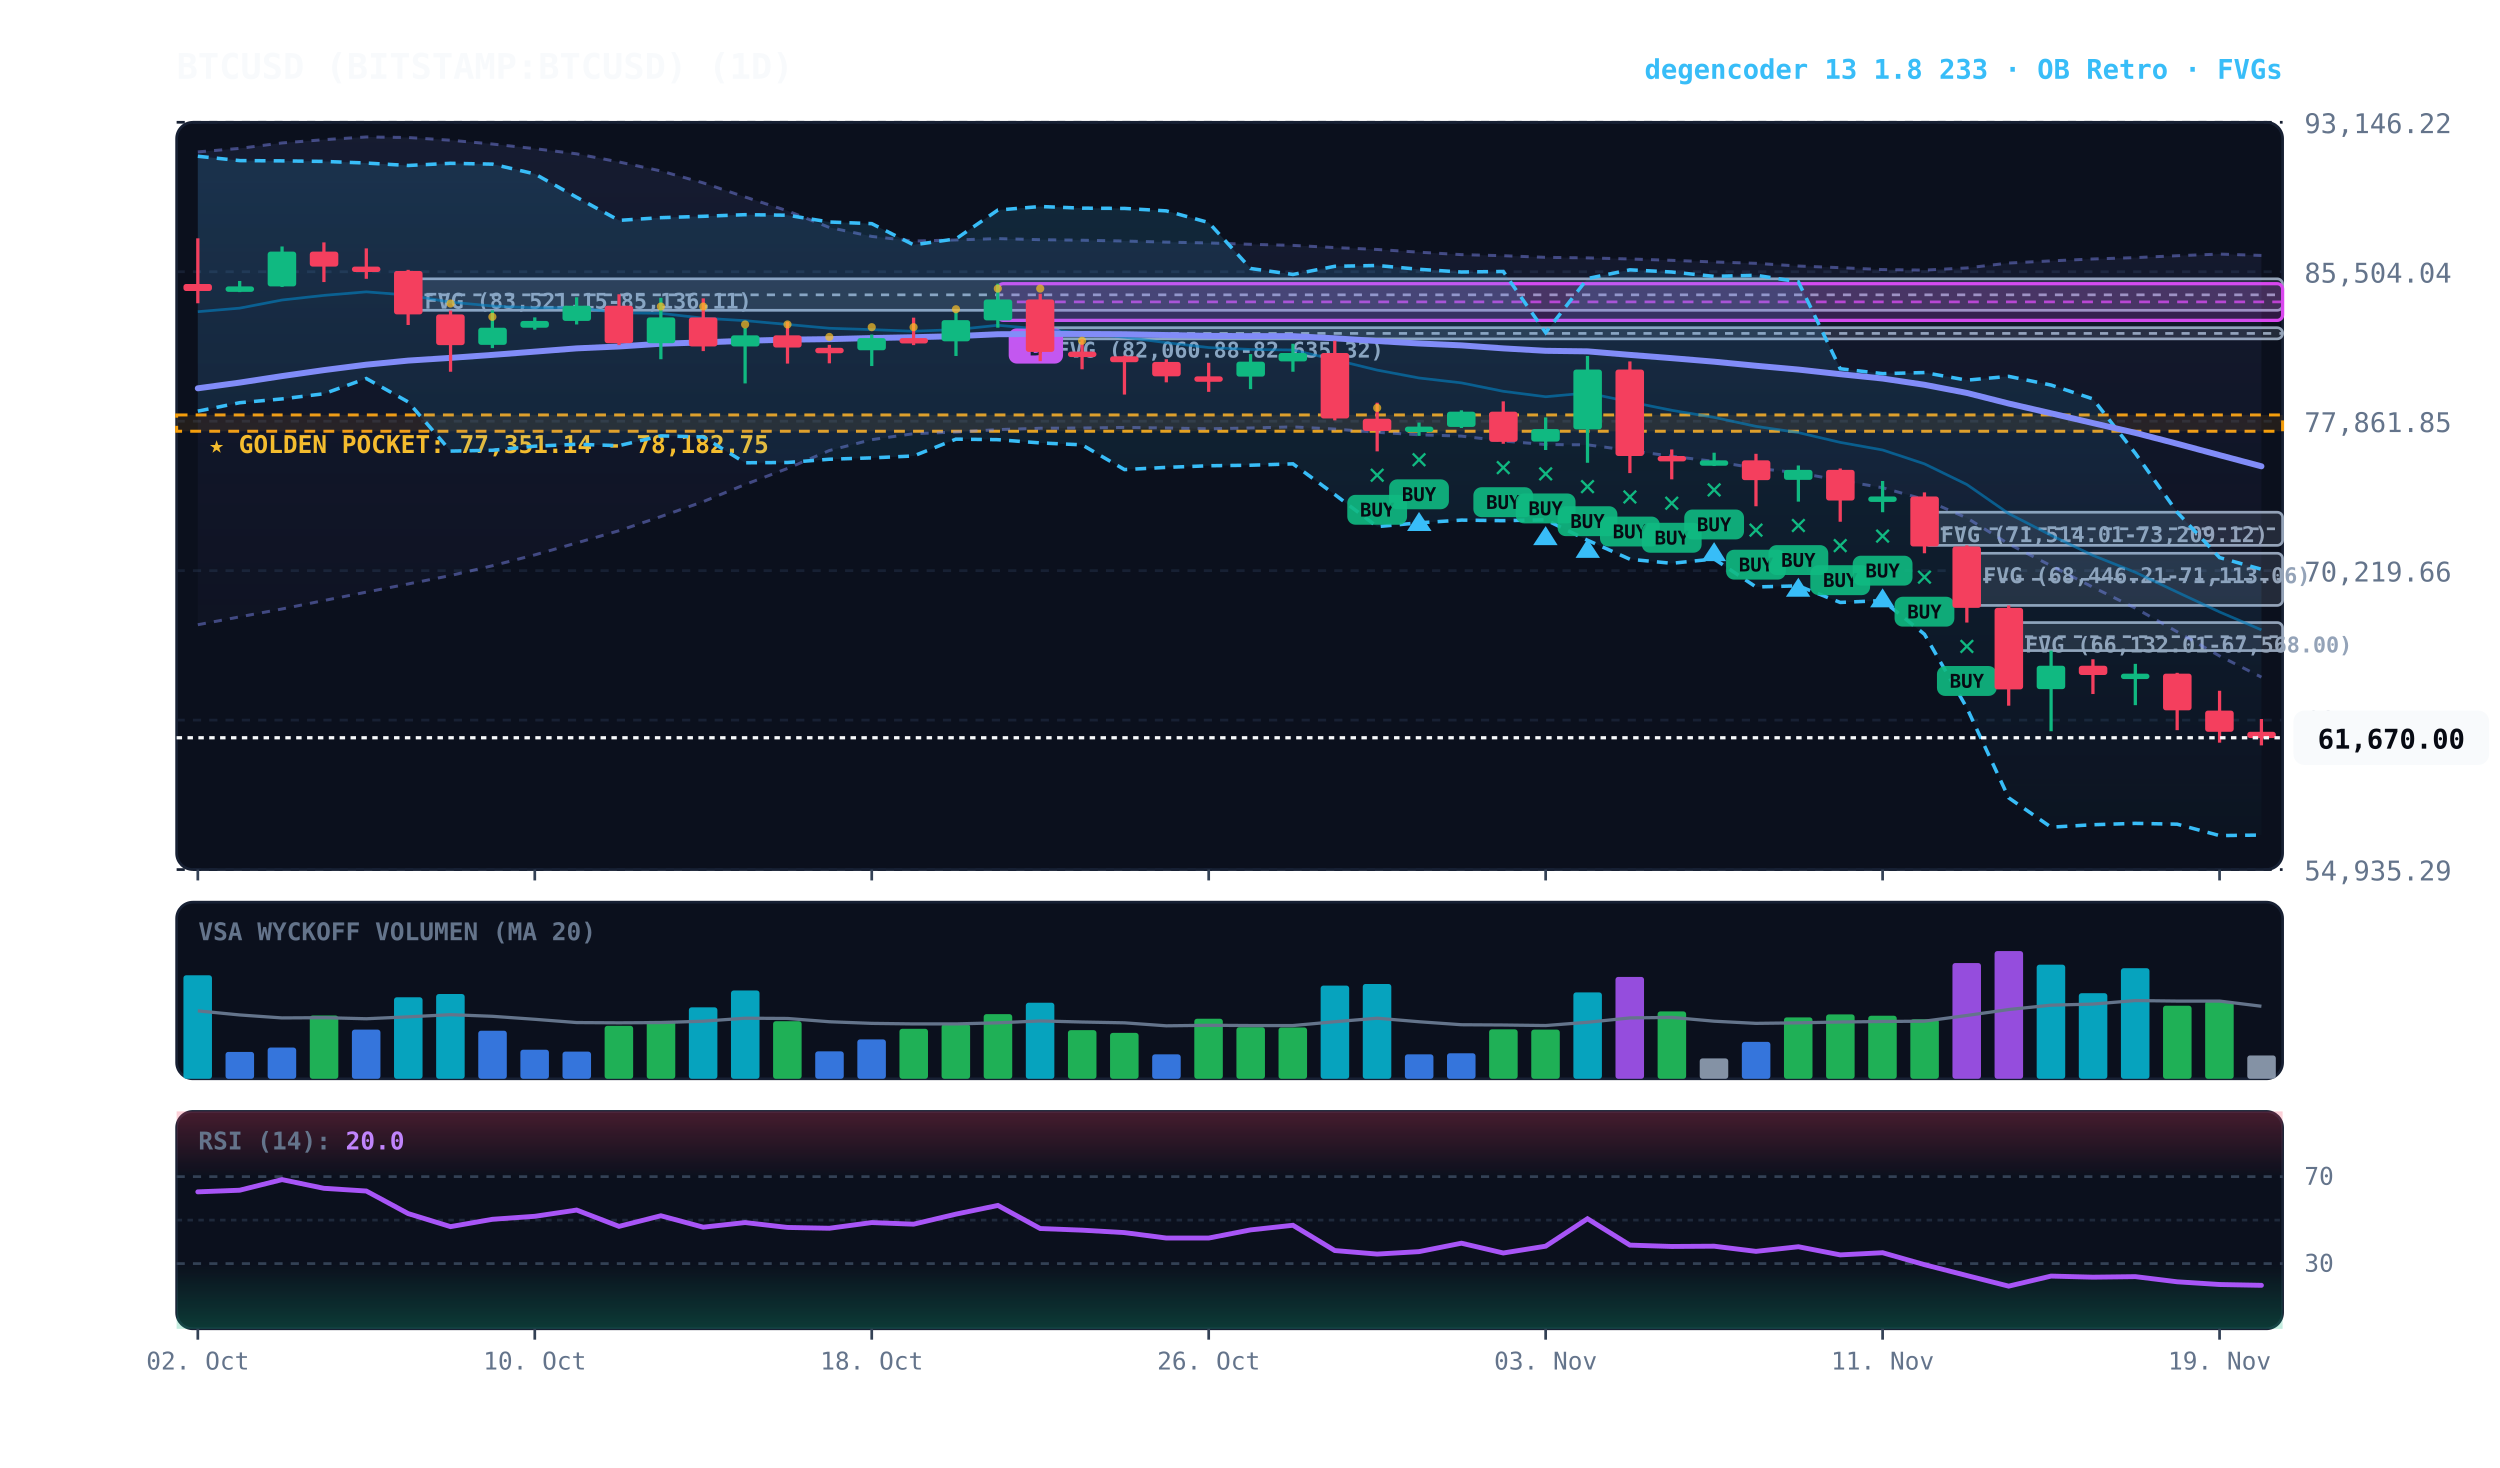
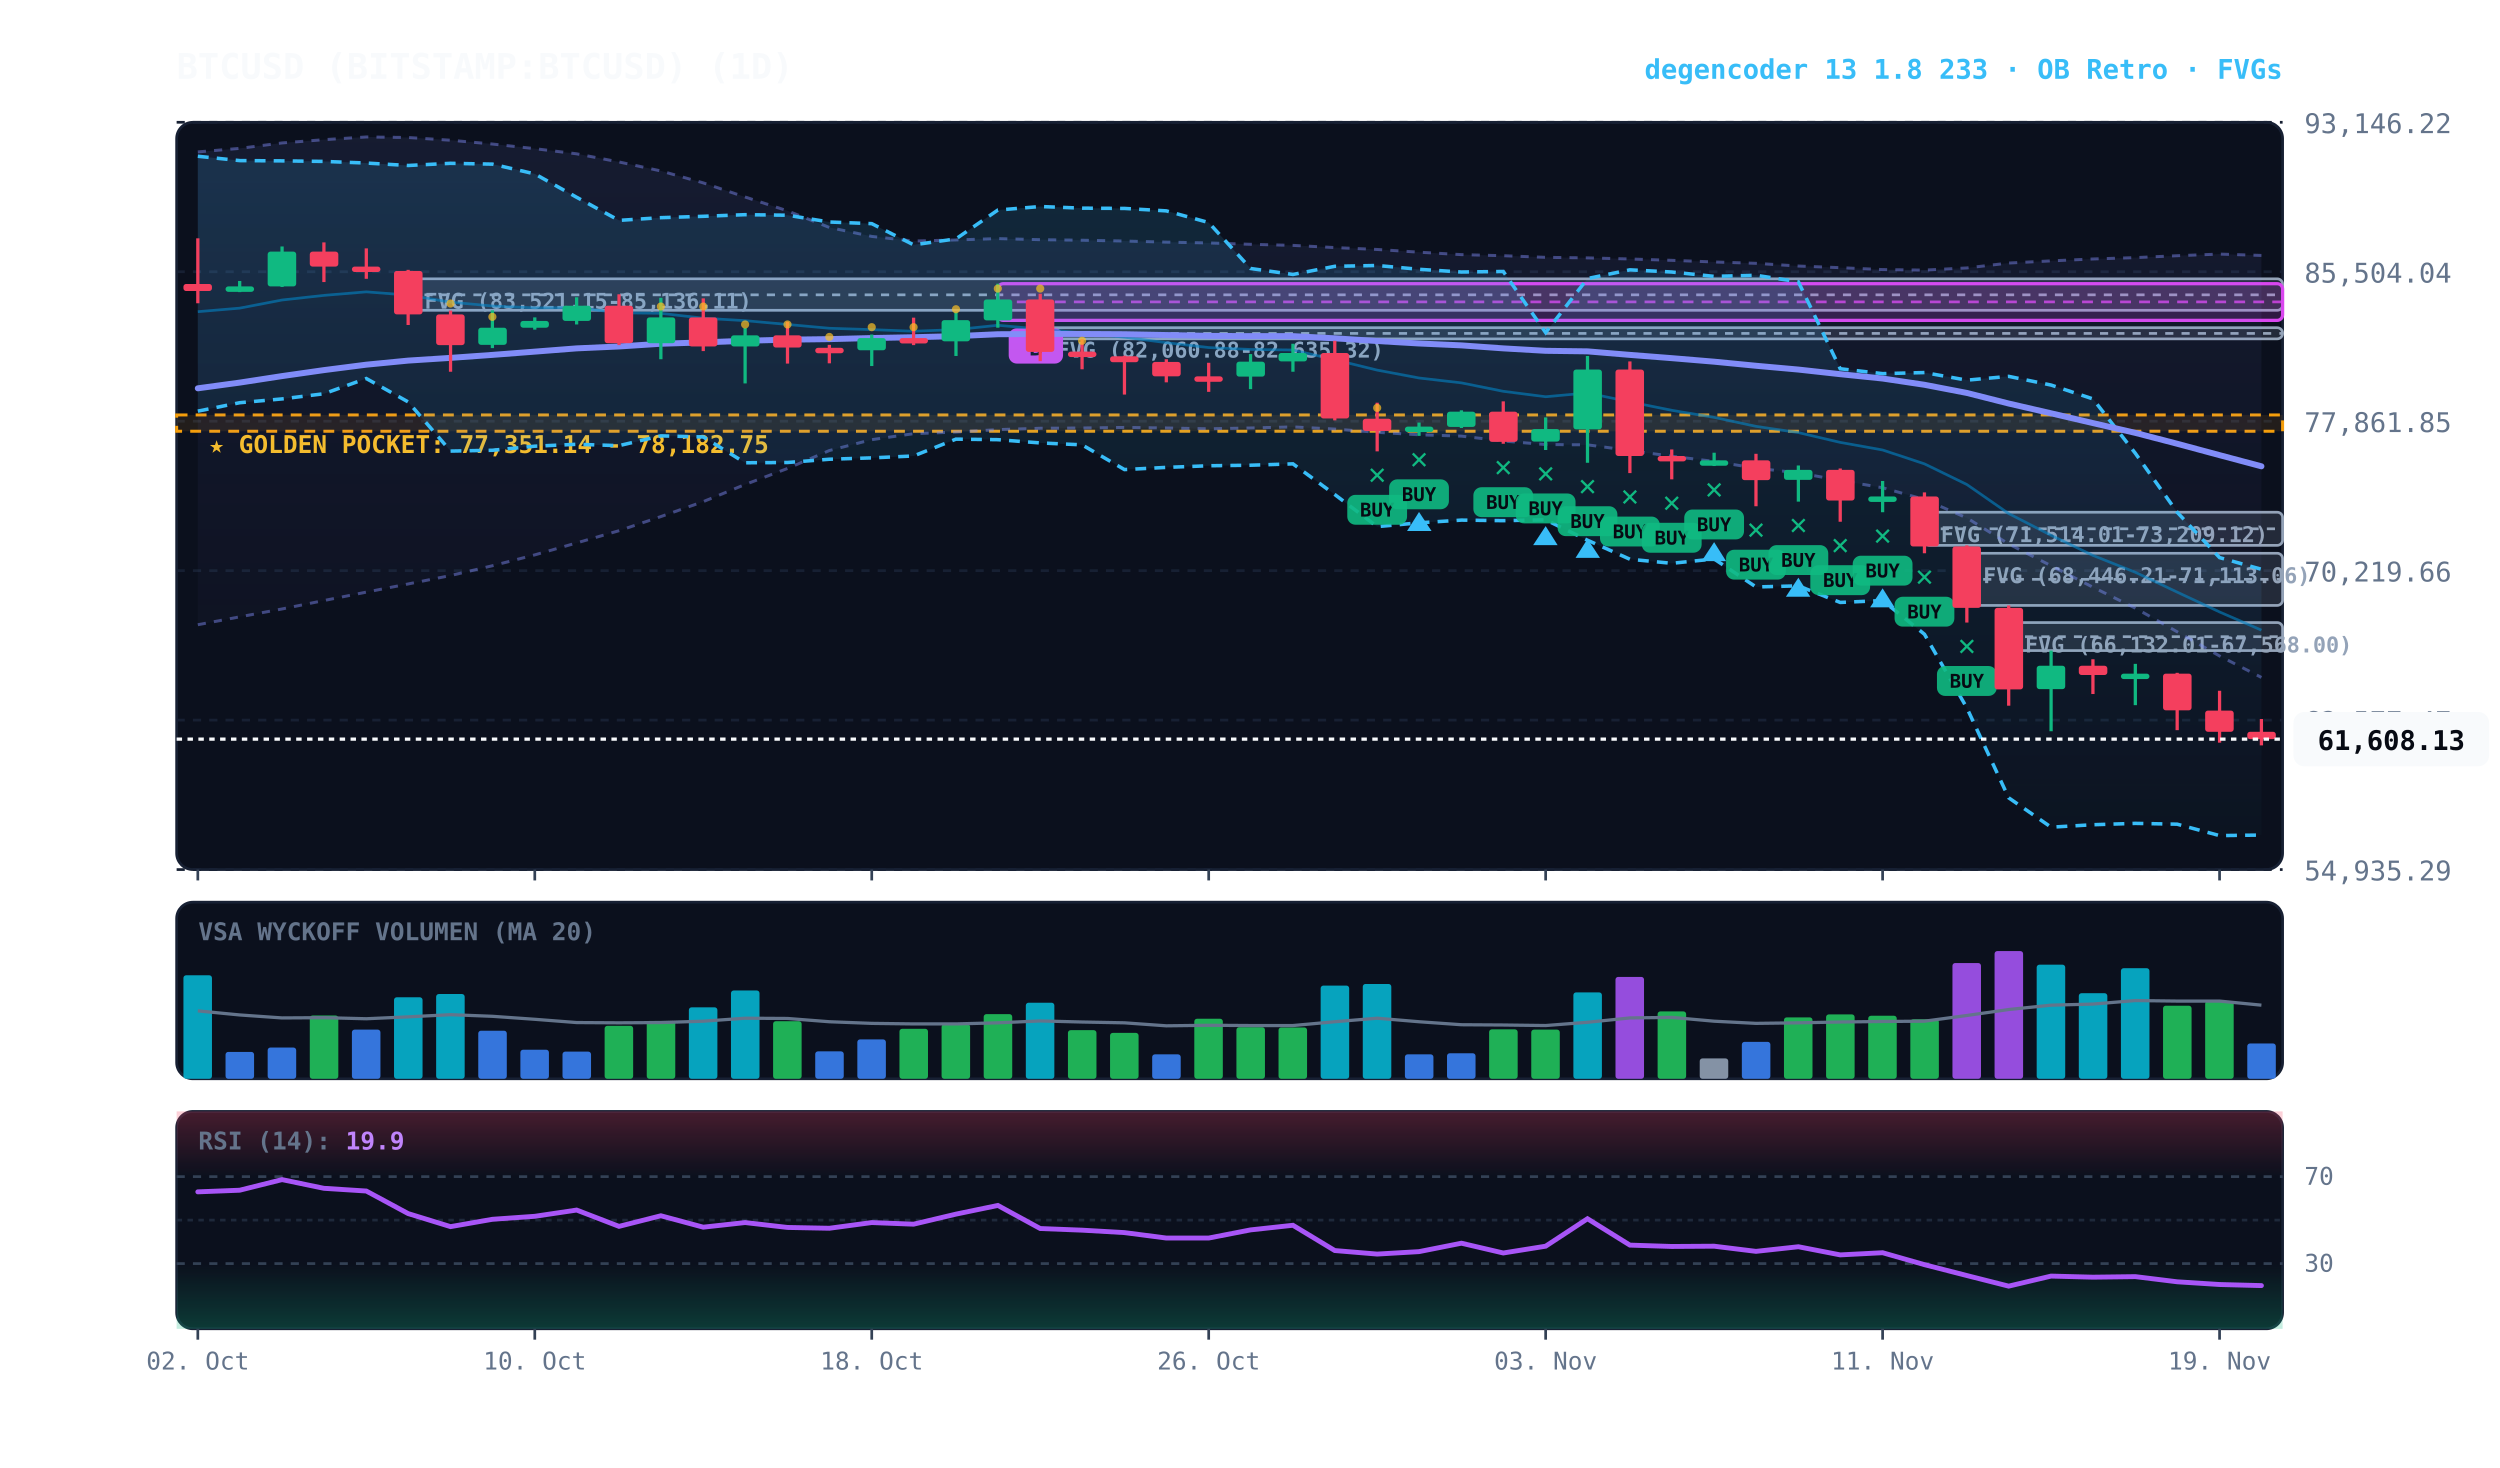
<svg xmlns="http://www.w3.org/2000/svg" viewBox="0 0 920 540" width="100%" height="100%" style="background:#070a13; font-family:'JetBrains Mono', monospace;">
  <defs>
    <linearGradient id="cloud-grad" x1="0%" y1="0%" x2="0%" y2="100%">
      <stop offset="0%" stop-color="#38bdf8" stop-opacity="0.14" />
      <stop offset="100%" stop-color="#38bdf8" stop-opacity="0.02" />
    </linearGradient>
    <linearGradient id="rfe-cloud" x1="0%" y1="0%" x2="0%" y2="100%">
      <stop offset="0%" stop-color="#818cf8" stop-opacity="0.09" />
      <stop offset="100%" stop-color="#818cf8" stop-opacity="0.02" />
    </linearGradient>
    <linearGradient id="rsi-overbought" x1="0%" y1="0%" x2="0%" y2="100%">
      <stop offset="0%" stop-color="#f43f5e" stop-opacity="0.25" />
      <stop offset="100%" stop-color="#f43f5e" stop-opacity="0.0" />
    </linearGradient>
    <linearGradient id="rsi-oversold" x1="0%" y1="0%" x2="0%" y2="100%">
      <stop offset="0%" stop-color="#10b981" stop-opacity="0.0" />
      <stop offset="100%" stop-color="#10b981" stop-opacity="0.25" />
    </linearGradient>
  </defs>
  <rect x="65" y="45" width="775" height="275" fill="#0b101d" rx="6" stroke="#172033" stroke-width="1" />
  <rect x="65" y="332" width="775" height="65" fill="#0b101d" rx="6" stroke="#172033" stroke-width="1" />
  <rect x="65" y="409" width="775" height="80" fill="#0b101d" rx="6" stroke="#172033" stroke-width="1" />
  <line x1="65" y1="320.0" x2="840" y2="320.0" stroke="#172033" stroke-dasharray="3,3" stroke-width="1" />
  <text x="848" y="324.0" fill="#64748b" font-size="10" text-anchor="start">54,935.29</text>
  <line x1="65" y1="265.0" x2="840" y2="265.0" stroke="#172033" stroke-dasharray="3,3" stroke-width="1" />
  <text x="848" y="269.0" fill="#64748b" font-size="10" text-anchor="start">62,577.47</text>
  <line x1="65" y1="210.0" x2="840" y2="210.0" stroke="#172033" stroke-dasharray="3,3" stroke-width="1" />
  <text x="848" y="214.0" fill="#64748b" font-size="10" text-anchor="start">70,219.66</text>
  <line x1="65" y1="155.0" x2="840" y2="155.0" stroke="#172033" stroke-dasharray="3,3" stroke-width="1" />
  <text x="848" y="159.0" fill="#64748b" font-size="10" text-anchor="start">77,861.85</text>
  <line x1="65" y1="100.0" x2="840" y2="100.0" stroke="#172033" stroke-dasharray="3,3" stroke-width="1" />
  <text x="848" y="104.0" fill="#64748b" font-size="10" text-anchor="start">85,504.04</text>
  <line x1="65" y1="45.0" x2="840" y2="45.0" stroke="#172033" stroke-dasharray="3,3" stroke-width="1" />
  <text x="848" y="49.0" fill="#64748b" font-size="10" text-anchor="start">93,146.22</text>
  <rect x="65" y="152.7" width="775" height="6.0" fill="rgba(245, 158, 11, 0.10)" stroke="#f59e0b" stroke-dasharray="4,3" stroke-width="1.1" />
  <text x="77" y="166.7" fill="#fbbf24" font-size="9" font-weight="bold">★ GOLDEN POCKET: 77,351.14 - 78,182.75</text>
  <rect x="739.2" y="229.1" width="100.8" height="10.3" fill="rgba(148, 163, 184, 0.18)" stroke="#94a3b8" stroke-width="1" rx="2" />
  <line x1="739.2" y1="234.3" x2="840" y2="234.3" stroke="#94a3b8" stroke-dasharray="3,3" stroke-width="1" />
  <text x="745.2" y="240.1" fill="#94a3b8" font-size="8" font-weight="bold">FVG (66,132.01-67,568.00)</text>
  <rect x="723.8" y="203.6" width="116.2" height="19.2" fill="rgba(148, 163, 184, 0.18)" stroke="#94a3b8" stroke-width="1" rx="2" />
  <line x1="723.8" y1="213.2" x2="840" y2="213.2" stroke="#94a3b8" stroke-dasharray="3,3" stroke-width="1" />
  <text x="729.8" y="214.6" fill="#94a3b8" font-size="8" font-weight="bold">FVG (68,446.21-71,113.06)</text>
  <rect x="708.2" y="188.5" width="131.8" height="12.2" fill="rgba(148, 163, 184, 0.18)" stroke="#94a3b8" stroke-width="1" rx="2" />
  <line x1="708.2" y1="194.6" x2="840" y2="194.6" stroke="#94a3b8" stroke-dasharray="3,3" stroke-width="1" />
  <text x="714.2" y="199.5" fill="#94a3b8" font-size="8" font-weight="bold">FVG (71,514.01-73,209.12)</text>
  <rect x="382.8" y="120.6" width="457.2" height="4.1" fill="rgba(148, 163, 184, 0.18)" stroke="#94a3b8" stroke-width="1" rx="2" />
  <line x1="382.8" y1="122.7" x2="840" y2="122.7" stroke="#94a3b8" stroke-dasharray="3,3" stroke-width="1" />
  <text x="388.8" y="131.6" fill="#94a3b8" font-size="8" font-weight="bold">FVG (82,060.88-82,635.32)</text>
  <rect x="150.2" y="102.6" width="689.8" height="11.6" fill="rgba(148, 163, 184, 0.18)" stroke="#94a3b8" stroke-width="1" rx="2" />
  <line x1="150.2" y1="108.5" x2="840" y2="108.5" stroke="#94a3b8" stroke-dasharray="3,3" stroke-width="1" />
  <text x="156.2" y="113.6" fill="#94a3b8" font-size="8" font-weight="bold">FVG (83,521.15-85,136.11)</text>
  <rect x="367.2" y="104.4" width="472.8" height="13.5" fill="rgba(217, 70, 239, 0.18)" stroke="#d946ef" stroke-width="1.2" rx="2" />
  <line x1="367.2" y1="111.1" x2="840" y2="111.1" stroke="#d946ef" stroke-dasharray="4,3" stroke-width="1.0" opacity="0.8" />
  <rect x="371.2" y="120.8" width="20" height="13" fill="#d946ef" rx="3" />
  <text x="381.2" y="130.8" fill="#070a13" font-size="8" font-weight="bold" text-anchor="middle">B</text>
-   <polygon points="72.8,55.9 88.2,54.6 103.8,52.6 119.2,51.4 134.8,50.4 150.2,50.6 165.8,51.6 181.2,53.0 196.8,54.7 212.2,56.6 227.8,59.6 243.2,62.9 258.8,67.3 274.2,72.5 289.8,77.6 305.2,83.7 320.8,87.0 336.2,88.7 351.8,88.3 367.2,87.8 382.8,88.2 398.2,88.4 413.8,88.7 429.2,89.1 444.8,89.4 460.2,89.9 475.8,90.3 491.2,91.1 506.8,91.8 522.2,92.8 537.8,93.7 553.2,94.1 568.8,94.7 584.2,94.9 599.8,95.3 615.2,95.8 630.8,96.4 646.2,96.9 661.8,97.9 677.2,98.5 692.8,99.2 708.2,99.4 723.8,98.6 739.2,96.8 754.8,96.0 770.2,95.3 785.8,94.8 801.2,94.1 816.8,93.5 832.2,94.0 832.2,249.2 816.8,241.4 801.2,232.5 785.8,223.8 770.2,216.1 754.8,208.2 739.2,200.2 723.8,190.6 708.2,183.8 692.8,179.5 677.2,176.8 661.8,174.0 646.2,172.3 630.8,169.8 615.2,167.9 599.8,165.8 584.2,163.7 568.8,163.6 553.2,162.3 537.8,160.5 522.2,160.0 506.8,159.1 491.2,157.9 475.8,157.1 460.2,157.5 444.8,157.8 429.2,157.5 413.8,157.3 398.2,157.5 382.8,157.6 367.2,158.1 351.8,159.0 336.2,159.6 320.8,161.8 305.2,165.8 289.8,172.4 274.2,178.3 258.8,184.6 243.2,190.1 227.8,195.3 212.2,199.8 196.8,204.2 181.2,208.2 165.8,211.8 150.2,214.9 134.8,217.9 119.2,221.0 103.8,224.1 88.2,227.0 72.8,229.9" fill="url(#rfe-cloud)" />
+   <polygon points="72.8,55.9 88.2,54.6 103.8,52.6 119.2,51.4 134.8,50.4 150.2,50.6 165.8,51.6 181.2,53.0 196.8,54.7 212.2,56.6 227.8,59.6 243.2,62.9 258.8,67.3 274.2,72.5 289.8,77.6 305.2,83.7 320.8,87.0 336.2,88.7 351.8,88.3 367.2,87.8 382.8,88.2 398.2,88.4 413.8,88.7 429.2,89.1 444.8,89.4 460.2,89.9 475.8,90.3 491.2,91.1 506.8,91.8 522.2,92.8 537.8,93.7 553.2,94.1 568.8,94.7 584.2,94.9 599.8,95.3 615.2,95.8 630.8,96.4 646.2,96.9 661.8,97.9 677.2,98.5 692.8,99.2 708.2,99.4 723.8,98.6 739.2,96.8 754.8,96.0 770.2,95.3 785.8,94.8 801.2,94.1 816.8,93.5 832.2,94.0 832.2,249.3 816.8,241.4 801.2,232.5 785.8,223.8 770.2,216.1 754.8,208.2 739.2,200.2 723.8,190.6 708.2,183.8 692.8,179.5 677.2,176.8 661.8,174.0 646.2,172.3 630.8,169.8 615.2,167.9 599.8,165.8 584.2,163.7 568.8,163.6 553.2,162.3 537.8,160.5 522.2,160.0 506.8,159.1 491.2,157.9 475.8,157.1 460.2,157.5 444.8,157.8 429.2,157.5 413.8,157.3 398.2,157.5 382.8,157.6 367.2,158.1 351.8,159.0 336.2,159.6 320.8,161.8 305.2,165.8 289.8,172.4 274.2,178.3 258.8,184.6 243.2,190.1 227.8,195.3 212.2,199.8 196.8,204.2 181.2,208.2 165.8,211.8 150.2,214.9 134.8,217.9 119.2,221.0 103.8,224.1 88.2,227.0 72.8,229.9" fill="url(#rfe-cloud)" />
  <polyline points="72.8,55.9 88.2,54.6 103.8,52.6 119.2,51.4 134.8,50.4 150.2,50.6 165.8,51.6 181.2,53.0 196.8,54.7 212.2,56.6 227.8,59.6 243.2,62.9 258.8,67.3 274.2,72.5 289.8,77.6 305.2,83.7 320.8,87.0 336.2,88.7 351.8,88.3 367.2,87.8 382.8,88.2 398.2,88.4 413.8,88.7 429.2,89.1 444.8,89.4 460.2,89.9 475.8,90.3 491.2,91.1 506.8,91.8 522.2,92.8 537.8,93.7 553.2,94.1 568.8,94.7 584.2,94.9 599.8,95.3 615.2,95.8 630.8,96.4 646.2,96.9 661.8,97.9 677.2,98.5 692.8,99.2 708.2,99.4 723.8,98.6 739.2,96.8 754.8,96.0 770.2,95.3 785.8,94.8 801.2,94.1 816.8,93.5 832.2,94.0" fill="none" stroke="#818cf8" stroke-width="1.1" stroke-opacity="0.45" stroke-dasharray="3,3" />
-   <polyline points="72.8,229.9 88.2,227.0 103.8,224.1 119.2,221.0 134.8,217.9 150.2,214.9 165.8,211.8 181.2,208.2 196.8,204.2 212.2,199.8 227.8,195.3 243.2,190.1 258.8,184.6 274.2,178.3 289.8,172.4 305.2,165.8 320.8,161.8 336.2,159.6 351.8,159.0 367.2,158.1 382.8,157.6 398.2,157.5 413.8,157.3 429.2,157.5 444.8,157.8 460.2,157.5 475.8,157.1 491.2,157.9 506.8,159.1 522.2,160.0 537.8,160.5 553.2,162.3 568.8,163.6 584.2,163.7 599.8,165.8 615.2,167.9 630.8,169.8 646.2,172.3 661.8,174.0 677.2,176.8 692.8,179.5 708.2,183.8 723.8,190.6 739.2,200.2 754.8,208.2 770.2,216.1 785.8,223.8 801.2,232.5 816.8,241.4 832.2,249.2" fill="none" stroke="#818cf8" stroke-width="1.1" stroke-opacity="0.45" stroke-dasharray="3,3" />
+   <polyline points="72.8,229.9 88.2,227.0 103.8,224.1 119.2,221.0 134.8,217.9 150.2,214.9 165.8,211.8 181.2,208.2 196.8,204.2 212.2,199.8 227.8,195.3 243.2,190.1 258.8,184.6 274.2,178.3 289.8,172.4 305.2,165.8 320.8,161.8 336.2,159.6 351.8,159.0 367.2,158.1 382.8,157.6 398.2,157.5 413.8,157.3 429.2,157.5 444.8,157.8 460.2,157.5 475.8,157.1 491.2,157.9 506.8,159.1 522.2,160.0 537.8,160.5 553.2,162.3 568.8,163.6 584.2,163.7 599.8,165.8 615.2,167.9 630.8,169.8 646.2,172.3 661.8,174.0 677.2,176.8 692.8,179.5 708.2,183.8 723.8,190.6 739.2,200.2 754.8,208.2 770.2,216.1 785.8,223.8 801.2,232.5 816.8,241.4 832.2,249.3" fill="none" stroke="#818cf8" stroke-width="1.1" stroke-opacity="0.45" stroke-dasharray="3,3" />
  <polygon points="72.8,57.5 88.2,59.1 103.8,59.2 119.2,59.4 134.8,60.0 150.2,60.9 165.8,60.1 181.2,60.4 196.8,64.0 212.2,72.6 227.8,81.1 243.2,80.1 258.8,79.6 274.2,79.0 289.8,79.2 305.2,81.7 320.8,82.3 336.2,90.1 351.8,87.9 367.2,77.3 382.8,76.0 398.2,76.6 413.8,76.7 429.2,77.6 444.8,81.9 460.2,98.8 475.8,101.0 491.2,98.0 506.8,97.7 522.2,99.1 537.8,100.1 553.2,99.9 568.8,122.4 584.2,102.5 599.8,99.3 615.2,100.1 630.8,101.7 646.2,101.3 661.8,103.7 677.2,135.7 692.8,137.5 708.2,137.1 723.8,139.9 739.2,138.5 754.8,141.7 770.2,146.8 785.8,166.8 801.2,188.5 816.8,205.2 832.2,209.5 832.2,307.3 816.8,307.5 801.2,303.3 785.8,303.0 770.2,303.5 754.8,304.4 739.2,293.6 723.8,260.5 708.2,233.4 692.8,221.0 677.2,221.7 661.8,215.6 646.2,216.0 630.8,205.7 615.2,207.3 599.8,205.8 584.2,198.8 568.8,191.3 553.2,191.6 537.8,191.4 522.2,192.4 506.8,193.8 491.2,182.0 475.8,170.7 460.2,171.2 444.8,171.4 429.2,172.0 413.8,172.8 398.2,163.7 382.8,163.0 367.2,161.8 351.8,161.6 336.2,167.8 320.8,168.5 305.2,169.0 289.8,170.2 274.2,170.3 258.8,160.8 243.2,160.4 227.8,164.0 212.2,163.5 196.8,164.2 181.2,165.7 165.8,166.0 150.2,147.9 134.8,139.3 119.2,144.9 103.8,146.8 88.2,148.2 72.8,151.3" fill="url(#cloud-grad)" />
  <polyline points="72.8,57.5 88.2,59.1 103.8,59.2 119.2,59.4 134.8,60.0 150.2,60.9 165.8,60.1 181.2,60.4 196.8,64.0 212.2,72.6 227.8,81.1 243.2,80.1 258.8,79.6 274.2,79.0 289.8,79.2 305.2,81.7 320.8,82.3 336.2,90.1 351.8,87.9 367.2,77.3 382.8,76.0 398.2,76.6 413.8,76.7 429.2,77.6 444.8,81.9 460.2,98.8 475.8,101.0 491.2,98.0 506.8,97.7 522.2,99.1 537.8,100.1 553.2,99.9 568.8,122.4 584.2,102.5 599.8,99.3 615.2,100.1 630.8,101.7 646.2,101.3 661.8,103.7 677.2,135.7 692.8,137.5 708.2,137.1 723.8,139.9 739.2,138.5 754.8,141.7 770.2,146.8 785.8,166.8 801.2,188.5 816.8,205.2 832.2,209.5" fill="none" stroke="#38bdf8" stroke-width="1.3" stroke-dasharray="4,3" />
  <polyline points="72.8,151.3 88.2,148.2 103.8,146.8 119.2,144.9 134.8,139.3 150.2,147.9 165.8,166.0 181.2,165.7 196.8,164.2 212.2,163.5 227.8,164.0 243.2,160.4 258.8,160.8 274.2,170.3 289.8,170.2 305.2,169.0 320.8,168.5 336.2,167.8 351.8,161.6 367.2,161.8 382.8,163.0 398.2,163.7 413.8,172.8 429.2,172.0 444.8,171.4 460.2,171.2 475.8,170.7 491.2,182.0 506.8,193.8 522.2,192.4 537.8,191.4 553.2,191.6 568.8,191.3 584.2,198.8 599.8,205.8 615.2,207.3 630.8,205.7 646.2,216.0 661.8,215.6 677.2,221.7 692.8,221.0 708.2,233.4 723.8,260.5 739.2,293.6 754.8,304.4 770.2,303.5 785.8,303.0 801.2,303.3 816.8,307.5 832.2,307.3" fill="none" stroke="#38bdf8" stroke-width="1.3" stroke-dasharray="4,3" />
-   <polyline points="72.8,114.7 88.2,113.4 103.8,110.4 119.2,108.7 134.8,107.4 150.2,108.6 165.8,111.2 181.2,112.6 196.8,113.3 212.2,113.2 227.8,115.1 243.2,115.3 258.8,117.1 274.2,118.0 289.8,119.4 305.2,120.8 320.8,121.3 336.2,121.9 351.8,121.3 367.2,119.7 382.8,121.1 398.2,122.5 413.8,124.1 429.2,126.1 444.8,127.9 460.2,128.6 475.8,128.8 491.2,132.4 506.8,136.2 522.2,139.1 537.8,140.9 553.2,144.0 568.8,146.0 584.2,144.6 599.8,147.9 615.2,151.0 630.8,153.6 646.2,156.9 661.8,159.2 677.2,162.8 692.8,165.6 708.2,170.7 723.8,178.3 739.2,189.0 754.8,197.0 770.2,204.4 785.8,210.6 801.2,217.9 816.8,225.2 832.2,231.8" fill="none" stroke="#0284c7" stroke-width="1.0" stroke-opacity="0.6" />
+   <polyline points="72.8,114.7 88.2,113.4 103.8,110.4 119.2,108.7 134.8,107.4 150.2,108.6 165.8,111.2 181.2,112.6 196.8,113.3 212.2,113.2 227.8,115.1 243.2,115.3 258.8,117.1 274.2,118.0 289.8,119.4 305.2,120.8 320.8,121.3 336.2,121.9 351.8,121.3 367.2,119.7 382.8,121.1 398.2,122.5 413.8,124.1 429.2,126.1 444.8,127.9 460.2,128.6 475.8,128.8 491.2,132.4 506.8,136.2 522.2,139.1 537.8,140.9 553.2,144.0 568.8,146.0 584.2,144.6 599.8,147.9 615.2,151.0 630.8,153.6 646.2,156.9 661.8,159.2 677.2,162.8 692.8,165.6 708.2,170.7 723.8,178.3 739.2,189.0 754.8,197.0 770.2,204.4 785.8,210.6 801.2,217.9 816.8,225.2 832.2,231.9" fill="none" stroke="#0284c7" stroke-width="1.0" stroke-opacity="0.6" />
  <polyline points="72.8,142.9 88.2,140.8 103.8,138.4 119.2,136.2 134.8,134.2 150.2,132.7 165.8,131.7 181.2,130.6 196.8,129.4 212.2,128.2 227.8,127.5 243.2,126.5 258.8,126.0 274.2,125.4 289.8,125.0 305.2,124.8 320.8,124.4 336.2,124.1 351.8,123.7 367.2,123.0 382.8,122.9 398.2,122.9 413.8,123.0 429.2,123.3 444.8,123.6 460.2,123.7 475.8,123.7 491.2,124.5 506.8,125.5 522.2,126.4 537.8,127.1 553.2,128.2 568.8,129.1 584.2,129.3 599.8,130.6 615.2,131.8 630.8,133.1 646.2,134.6 661.8,136.0 677.2,137.7 692.8,139.3 708.2,141.6 723.8,144.6 739.2,148.5 754.8,152.1 770.2,155.7 785.8,159.3 801.2,163.3 816.8,167.5 832.2,171.6" fill="none" stroke="#818cf8" stroke-width="2.2" stroke-linecap="round" />
  <line x1="72.8" y1="87.7" x2="72.8" y2="111.6" stroke="#f43f5e" stroke-width="1.2" />
  <rect x="67.5" y="104.5" width="10.5" height="2.6" fill="#f43f5e" rx="1" />
  <line x1="88.2" y1="103.4" x2="88.2" y2="107.5" stroke="#10b981" stroke-width="1.2" />
  <rect x="83.0" y="105.4" width="10.5" height="2.0" fill="#10b981" rx="1" />
  <line x1="103.8" y1="90.7" x2="103.8" y2="105.6" stroke="#10b981" stroke-width="1.2" />
  <rect x="98.5" y="92.6" width="10.5" height="12.8" fill="#10b981" rx="1" />
  <line x1="119.2" y1="89.2" x2="119.2" y2="103.8" stroke="#f43f5e" stroke-width="1.2" />
  <rect x="114.0" y="92.6" width="10.5" height="5.5" fill="#f43f5e" rx="1" />
  <line x1="134.8" y1="91.4" x2="134.8" y2="102.6" stroke="#f43f5e" stroke-width="1.2" />
  <rect x="129.5" y="98.1" width="10.5" height="2.0" fill="#f43f5e" rx="1" />
  <line x1="150.2" y1="99.3" x2="150.2" y2="119.6" stroke="#f43f5e" stroke-width="1.2" />
  <rect x="145.0" y="99.7" width="10.5" height="16.0" fill="#f43f5e" rx="1" />
  <line x1="165.8" y1="114.3" x2="165.8" y2="136.8" stroke="#f43f5e" stroke-width="1.2" />
  <rect x="160.5" y="115.7" width="10.5" height="11.3" fill="#f43f5e" rx="1" />
  <circle cx="165.8" cy="111.7" r="1.5" fill="#fbbf24" opacity="0.7" />
  <line x1="181.2" y1="114.2" x2="181.2" y2="128.1" stroke="#10b981" stroke-width="1.2" />
  <rect x="176.0" y="120.6" width="10.5" height="6.3" fill="#10b981" rx="1" />
  <circle cx="181.2" cy="116.6" r="1.5" fill="#fbbf24" opacity="0.7" />
  <line x1="196.8" y1="116.8" x2="196.8" y2="121.3" stroke="#10b981" stroke-width="1.2" />
  <rect x="191.5" y="118.1" width="10.5" height="2.5" fill="#10b981" rx="1" />
  <line x1="212.2" y1="109.4" x2="212.2" y2="119.4" stroke="#10b981" stroke-width="1.2" />
  <rect x="207.0" y="112.5" width="10.5" height="5.6" fill="#10b981" rx="1" />
  <line x1="227.8" y1="108.3" x2="227.8" y2="127.0" stroke="#f43f5e" stroke-width="1.2" />
  <rect x="222.5" y="112.5" width="10.5" height="13.8" fill="#f43f5e" rx="1" />
  <line x1="243.2" y1="109.6" x2="243.2" y2="132.2" stroke="#10b981" stroke-width="1.2" />
  <rect x="238.0" y="116.8" width="10.5" height="9.5" fill="#10b981" rx="1" />
  <circle cx="243.2" cy="112.8" r="1.5" fill="#fbbf24" opacity="0.7" />
  <line x1="258.8" y1="109.8" x2="258.8" y2="129.2" stroke="#f43f5e" stroke-width="1.2" />
  <rect x="253.5" y="116.8" width="10.5" height="10.7" fill="#f43f5e" rx="1" />
  <circle cx="258.8" cy="112.8" r="1.5" fill="#fbbf24" opacity="0.7" />
  <line x1="274.2" y1="120.7" x2="274.2" y2="141.1" stroke="#10b981" stroke-width="1.2" />
  <rect x="269.0" y="123.4" width="10.5" height="4.1" fill="#10b981" rx="1" />
  <circle cx="274.2" cy="119.4" r="1.5" fill="#fbbf24" opacity="0.7" />
  <line x1="289.8" y1="118.4" x2="289.8" y2="133.8" stroke="#f43f5e" stroke-width="1.2" />
  <rect x="284.5" y="123.4" width="10.5" height="4.5" fill="#f43f5e" rx="1" />
  <circle cx="289.8" cy="119.4" r="1.5" fill="#fbbf24" opacity="0.7" />
  <line x1="305.2" y1="126.9" x2="305.2" y2="133.7" stroke="#f43f5e" stroke-width="1.2" />
  <rect x="300.0" y="128.0" width="10.5" height="2.0" fill="#f43f5e" rx="1" />
  <circle cx="305.2" cy="124.0" r="1.5" fill="#fbbf24" opacity="0.7" />
  <line x1="320.8" y1="123.1" x2="320.8" y2="134.7" stroke="#10b981" stroke-width="1.2" />
  <rect x="315.5" y="124.4" width="10.5" height="4.5" fill="#10b981" rx="1" />
  <circle cx="320.8" cy="120.4" r="1.5" fill="#fbbf24" opacity="0.7" />
  <line x1="336.2" y1="116.9" x2="336.2" y2="127.0" stroke="#f43f5e" stroke-width="1.2" />
  <rect x="331.0" y="124.4" width="10.5" height="2.0" fill="#f43f5e" rx="1" />
  <circle cx="336.2" cy="120.4" r="1.5" fill="#fbbf24" opacity="0.7" />
  <line x1="351.8" y1="114.9" x2="351.8" y2="131.0" stroke="#10b981" stroke-width="1.2" />
  <rect x="346.5" y="117.8" width="10.5" height="7.8" fill="#10b981" rx="1" />
  <circle cx="351.8" cy="113.8" r="1.5" fill="#fbbf24" opacity="0.7" />
  <line x1="367.2" y1="104.4" x2="367.2" y2="120.6" stroke="#10b981" stroke-width="1.2" />
  <rect x="362.0" y="110.2" width="10.5" height="7.7" fill="#10b981" rx="1" />
  <circle cx="367.2" cy="106.2" r="1.5" fill="#fbbf24" opacity="0.7" />
  <line x1="382.8" y1="108.1" x2="382.8" y2="132.9" stroke="#f43f5e" stroke-width="1.2" />
  <rect x="377.5" y="110.2" width="10.5" height="19.3" fill="#f43f5e" rx="1" />
  <circle cx="382.8" cy="106.2" r="1.5" fill="#fbbf24" opacity="0.7" />
  <line x1="398.2" y1="124.8" x2="398.2" y2="135.9" stroke="#f43f5e" stroke-width="1.2" />
  <rect x="393.0" y="129.4" width="10.5" height="2.0" fill="#f43f5e" rx="1" />
  <circle cx="398.2" cy="125.4" r="1.5" fill="#fbbf24" opacity="0.7" />
  <line x1="413.8" y1="130.9" x2="413.8" y2="145.2" stroke="#f43f5e" stroke-width="1.2" />
  <rect x="408.5" y="131.1" width="10.5" height="2.2" fill="#f43f5e" rx="1" />
  <line x1="429.2" y1="132.2" x2="429.2" y2="140.7" stroke="#f43f5e" stroke-width="1.2" />
  <rect x="424.0" y="133.2" width="10.5" height="5.3" fill="#f43f5e" rx="1" />
  <line x1="444.8" y1="133.5" x2="444.8" y2="144.2" stroke="#f43f5e" stroke-width="1.2" />
  <rect x="439.5" y="138.5" width="10.5" height="2.0" fill="#f43f5e" rx="1" />
  <line x1="460.2" y1="130.3" x2="460.2" y2="143.2" stroke="#10b981" stroke-width="1.2" />
  <rect x="455.0" y="133.1" width="10.5" height="5.5" fill="#10b981" rx="1" />
  <line x1="475.8" y1="126.5" x2="475.8" y2="136.8" stroke="#10b981" stroke-width="1.2" />
  <rect x="470.5" y="129.9" width="10.5" height="3.1" fill="#10b981" rx="1" />
  <line x1="491.2" y1="125.4" x2="491.2" y2="154.7" stroke="#f43f5e" stroke-width="1.2" />
  <rect x="486.0" y="129.9" width="10.5" height="24.1" fill="#f43f5e" rx="1" />
  <line x1="506.8" y1="148.2" x2="506.8" y2="166.1" stroke="#f43f5e" stroke-width="1.2" />
  <rect x="501.5" y="154.1" width="10.5" height="4.5" fill="#f43f5e" rx="1" />
  <text x="506.8" y="178.1" fill="#10b981" font-size="11" font-weight="bold" text-anchor="middle">✕</text>
  <rect x="495.8" y="182.1" width="22" height="11" fill="#10b981" rx="3" opacity="0.9" />
  <text x="506.8" y="190.1" fill="#070a13" font-size="7" font-weight="bold" text-anchor="middle">BUY</text>
  <circle cx="506.8" cy="150.1" r="1.5" fill="#fbbf24" opacity="0.7" />
  <line x1="522.2" y1="155.5" x2="522.2" y2="160.4" stroke="#10b981" stroke-width="1.2" />
  <rect x="517.0" y="157.0" width="10.5" height="2.0" fill="#10b981" rx="1" />
  <text x="522.2" y="172.4" fill="#10b981" font-size="11" font-weight="bold" text-anchor="middle">✕</text>
  <rect x="511.2" y="176.4" width="22" height="11" fill="#10b981" rx="3" opacity="0.9" />
  <text x="522.2" y="184.4" fill="#070a13" font-size="7" font-weight="bold" text-anchor="middle">BUY</text>
  <polygon points="522.2,188.4 517.8,195.4 526.8,195.4" fill="#38bdf8" />
  <line x1="537.8" y1="151.0" x2="537.8" y2="157.5" stroke="#10b981" stroke-width="1.2" />
  <rect x="532.5" y="151.5" width="10.5" height="5.6" fill="#10b981" rx="1" />
  <line x1="553.2" y1="147.7" x2="553.2" y2="163.3" stroke="#f43f5e" stroke-width="1.2" />
  <rect x="548.0" y="151.5" width="10.5" height="11.1" fill="#f43f5e" rx="1" />
  <text x="553.2" y="175.3" fill="#10b981" font-size="11" font-weight="bold" text-anchor="middle">✕</text>
  <rect x="542.2" y="179.3" width="22" height="11" fill="#10b981" rx="3" opacity="0.9" />
  <text x="553.2" y="187.3" fill="#070a13" font-size="7" font-weight="bold" text-anchor="middle">BUY</text>
  <line x1="568.8" y1="153.6" x2="568.8" y2="165.6" stroke="#10b981" stroke-width="1.2" />
  <rect x="563.5" y="157.9" width="10.5" height="4.6" fill="#10b981" rx="1" />
  <text x="568.8" y="177.6" fill="#10b981" font-size="11" font-weight="bold" text-anchor="middle">✕</text>
  <rect x="557.8" y="181.6" width="22" height="11" fill="#10b981" rx="3" opacity="0.9" />
  <text x="568.8" y="189.6" fill="#070a13" font-size="7" font-weight="bold" text-anchor="middle">BUY</text>
  <polygon points="568.8,193.6 564.2,200.6 573.2,200.6" fill="#38bdf8" />
  <line x1="584.2" y1="131.0" x2="584.2" y2="170.3" stroke="#10b981" stroke-width="1.2" />
  <rect x="579.0" y="136.0" width="10.5" height="22.0" fill="#10b981" rx="1" />
  <text x="584.2" y="182.3" fill="#10b981" font-size="11" font-weight="bold" text-anchor="middle">✕</text>
  <rect x="573.2" y="186.3" width="22" height="11" fill="#10b981" rx="3" opacity="0.9" />
  <text x="584.2" y="194.3" fill="#070a13" font-size="7" font-weight="bold" text-anchor="middle">BUY</text>
  <polygon points="584.2,198.3 579.8,205.3 588.8,205.3" fill="#38bdf8" />
  <line x1="599.8" y1="133.0" x2="599.8" y2="174.1" stroke="#f43f5e" stroke-width="1.2" />
  <rect x="594.5" y="136.0" width="10.5" height="31.8" fill="#f43f5e" rx="1" />
  <text x="599.8" y="186.1" fill="#10b981" font-size="11" font-weight="bold" text-anchor="middle">✕</text>
  <rect x="588.8" y="190.1" width="22" height="11" fill="#10b981" rx="3" opacity="0.9" />
  <text x="599.8" y="198.1" fill="#070a13" font-size="7" font-weight="bold" text-anchor="middle">BUY</text>
  <line x1="615.2" y1="165.4" x2="615.2" y2="176.4" stroke="#f43f5e" stroke-width="1.2" />
  <rect x="610.0" y="167.8" width="10.5" height="2.0" fill="#f43f5e" rx="1" />
  <text x="615.2" y="188.4" fill="#10b981" font-size="11" font-weight="bold" text-anchor="middle">✕</text>
  <rect x="604.2" y="192.4" width="22" height="11" fill="#10b981" rx="3" opacity="0.9" />
  <text x="615.2" y="200.4" fill="#070a13" font-size="7" font-weight="bold" text-anchor="middle">BUY</text>
  <line x1="630.8" y1="166.6" x2="630.8" y2="171.5" stroke="#10b981" stroke-width="1.2" />
  <rect x="625.5" y="169.4" width="10.5" height="2.0" fill="#10b981" rx="1" />
  <text x="630.8" y="183.5" fill="#10b981" font-size="11" font-weight="bold" text-anchor="middle">✕</text>
  <rect x="619.8" y="187.5" width="22" height="11" fill="#10b981" rx="3" opacity="0.9" />
  <text x="630.8" y="195.5" fill="#070a13" font-size="7" font-weight="bold" text-anchor="middle">BUY</text>
  <polygon points="630.8,199.5 626.2,206.5 635.2,206.5" fill="#38bdf8" />
  <line x1="646.2" y1="167.0" x2="646.2" y2="186.3" stroke="#f43f5e" stroke-width="1.2" />
  <rect x="641.0" y="169.4" width="10.5" height="7.3" fill="#f43f5e" rx="1" />
  <text x="646.2" y="198.3" fill="#10b981" font-size="11" font-weight="bold" text-anchor="middle">✕</text>
  <rect x="635.2" y="202.3" width="22" height="11" fill="#10b981" rx="3" opacity="0.9" />
  <text x="646.2" y="210.3" fill="#070a13" font-size="7" font-weight="bold" text-anchor="middle">BUY</text>
  <line x1="661.8" y1="171.3" x2="661.8" y2="184.6" stroke="#10b981" stroke-width="1.2" />
  <rect x="656.5" y="172.9" width="10.5" height="3.7" fill="#10b981" rx="1" />
  <text x="661.8" y="196.6" fill="#10b981" font-size="11" font-weight="bold" text-anchor="middle">✕</text>
  <rect x="650.8" y="200.6" width="22" height="11" fill="#10b981" rx="3" opacity="0.9" />
  <text x="661.8" y="208.6" fill="#070a13" font-size="7" font-weight="bold" text-anchor="middle">BUY</text>
  <polygon points="661.8,212.6 657.2,219.6 666.2,219.6" fill="#38bdf8" />
  <line x1="677.2" y1="172.4" x2="677.2" y2="192.0" stroke="#f43f5e" stroke-width="1.2" />
  <rect x="672.0" y="172.9" width="10.5" height="11.3" fill="#f43f5e" rx="1" />
  <text x="677.2" y="204.0" fill="#10b981" font-size="11" font-weight="bold" text-anchor="middle">✕</text>
  <rect x="666.2" y="208.0" width="22" height="11" fill="#10b981" rx="3" opacity="0.9" />
  <text x="677.2" y="216.0" fill="#070a13" font-size="7" font-weight="bold" text-anchor="middle">BUY</text>
  <line x1="692.8" y1="177.0" x2="692.8" y2="188.5" stroke="#10b981" stroke-width="1.2" />
  <rect x="687.5" y="182.7" width="10.5" height="2.0" fill="#10b981" rx="1" />
  <text x="692.8" y="200.5" fill="#10b981" font-size="11" font-weight="bold" text-anchor="middle">✕</text>
  <rect x="681.8" y="204.5" width="22" height="11" fill="#10b981" rx="3" opacity="0.9" />
  <text x="692.8" y="212.5" fill="#070a13" font-size="7" font-weight="bold" text-anchor="middle">BUY</text>
  <polygon points="692.8,216.5 688.2,223.5 697.2,223.5" fill="#38bdf8" />
  <line x1="708.2" y1="181.2" x2="708.2" y2="203.6" stroke="#f43f5e" stroke-width="1.2" />
  <rect x="703.0" y="182.7" width="10.5" height="18.4" fill="#f43f5e" rx="1" />
  <text x="708.2" y="215.6" fill="#10b981" font-size="11" font-weight="bold" text-anchor="middle">✕</text>
  <rect x="697.2" y="219.6" width="22" height="11" fill="#10b981" rx="3" opacity="0.9" />
  <text x="708.2" y="227.6" fill="#070a13" font-size="7" font-weight="bold" text-anchor="middle">BUY</text>
  <line x1="723.8" y1="200.7" x2="723.8" y2="229.1" stroke="#f43f5e" stroke-width="1.2" />
  <rect x="718.5" y="201.1" width="10.5" height="22.6" fill="#f43f5e" rx="1" />
  <text x="723.8" y="241.1" fill="#10b981" font-size="11" font-weight="bold" text-anchor="middle">✕</text>
  <rect x="712.8" y="245.1" width="22" height="11" fill="#10b981" rx="3" opacity="0.9" />
  <text x="723.8" y="253.1" fill="#070a13" font-size="7" font-weight="bold" text-anchor="middle">BUY</text>
  <line x1="739.2" y1="222.8" x2="739.2" y2="259.7" stroke="#f43f5e" stroke-width="1.2" />
  <rect x="734.0" y="223.7" width="10.5" height="30.0" fill="#f43f5e" rx="1" />
  <line x1="754.8" y1="239.4" x2="754.8" y2="269.1" stroke="#10b981" stroke-width="1.2" />
  <rect x="749.5" y="245.0" width="10.5" height="8.6" fill="#10b981" rx="1" />
  <line x1="770.2" y1="242.6" x2="770.2" y2="255.4" stroke="#f43f5e" stroke-width="1.2" />
  <rect x="765.0" y="245.0" width="10.5" height="3.4" fill="#f43f5e" rx="1" />
  <line x1="785.8" y1="244.3" x2="785.8" y2="259.5" stroke="#10b981" stroke-width="1.2" />
  <rect x="780.5" y="247.9" width="10.5" height="2.0" fill="#10b981" rx="1" />
  <line x1="801.2" y1="247.6" x2="801.2" y2="268.7" stroke="#f43f5e" stroke-width="1.2" />
  <rect x="796.0" y="247.9" width="10.5" height="13.5" fill="#f43f5e" rx="1" />
  <line x1="816.8" y1="254.2" x2="816.8" y2="273.3" stroke="#f43f5e" stroke-width="1.2" />
  <rect x="811.5" y="261.5" width="10.5" height="7.8" fill="#f43f5e" rx="1" />
  <line x1="832.2" y1="264.6" x2="832.2" y2="274.3" stroke="#f43f5e" stroke-width="1.2" />
-   <rect x="827.0" y="269.3" width="10.5" height="2.3" fill="#f43f5e" rx="1" />
-   <line x1="65" y1="271.5" x2="840" y2="271.5" stroke="#f8fafc" stroke-width="1.2" stroke-dasharray="2,2" />
-   <rect x="844" y="261.5" width="72" height="20" fill="#f8fafc" rx="4" />
-   <text x="880" y="275.5" fill="#070a13" font-size="10" font-weight="bold" text-anchor="middle">61,670.00</text>
+   <rect x="827.0" y="269.3" width="10.5" height="2.7" fill="#f43f5e" rx="1" />
+   <line x1="65" y1="272.0" x2="840" y2="272.0" stroke="#f8fafc" stroke-width="1.2" stroke-dasharray="2,2" />
+   <rect x="844" y="262.0" width="72" height="20" fill="#f8fafc" rx="4" />
+   <text x="880" y="276.0" fill="#070a13" font-size="10" font-weight="bold" text-anchor="middle">61,608.13</text>
  <text x="73" y="346" fill="#64748b" font-size="9" font-weight="bold">VSA WYCKOFF VOLUMEN (MA 20)</text>
  <rect x="67.5" y="358.9" width="10.5" height="38.1" fill="#06b6d4" opacity="0.88" rx="1" />
  <rect x="83.0" y="387.1" width="10.5" height="9.9" fill="#3b82f6" opacity="0.88" rx="1" />
  <rect x="98.5" y="385.5" width="10.5" height="11.5" fill="#3b82f6" opacity="0.88" rx="1" />
  <rect x="114.0" y="373.7" width="10.5" height="23.3" fill="#22c55e" opacity="0.88" rx="1" />
  <rect x="129.5" y="378.9" width="10.5" height="18.1" fill="#3b82f6" opacity="0.88" rx="1" />
  <rect x="145.0" y="367.0" width="10.5" height="30.0" fill="#06b6d4" opacity="0.88" rx="1" />
  <rect x="160.5" y="365.8" width="10.5" height="31.2" fill="#06b6d4" opacity="0.88" rx="1" />
  <rect x="176.0" y="379.3" width="10.5" height="17.7" fill="#3b82f6" opacity="0.88" rx="1" />
  <rect x="191.5" y="386.3" width="10.5" height="10.7" fill="#3b82f6" opacity="0.88" rx="1" />
  <rect x="207.0" y="387.0" width="10.5" height="10.0" fill="#3b82f6" opacity="0.88" rx="1" />
  <rect x="222.5" y="377.5" width="10.5" height="19.5" fill="#22c55e" opacity="0.88" rx="1" />
  <rect x="238.0" y="375.7" width="10.5" height="21.3" fill="#22c55e" opacity="0.88" rx="1" />
  <rect x="253.5" y="370.7" width="10.5" height="26.3" fill="#06b6d4" opacity="0.88" rx="1" />
  <rect x="269.0" y="364.5" width="10.5" height="32.5" fill="#06b6d4" opacity="0.88" rx="1" />
  <rect x="284.5" y="375.8" width="10.5" height="21.2" fill="#22c55e" opacity="0.88" rx="1" />
  <rect x="300.0" y="386.9" width="10.5" height="10.1" fill="#3b82f6" opacity="0.88" rx="1" />
  <rect x="315.5" y="382.5" width="10.5" height="14.5" fill="#3b82f6" opacity="0.88" rx="1" />
  <rect x="331.0" y="378.6" width="10.5" height="18.4" fill="#22c55e" opacity="0.88" rx="1" />
  <rect x="346.5" y="376.9" width="10.5" height="20.1" fill="#22c55e" opacity="0.88" rx="1" />
  <rect x="362.0" y="373.2" width="10.5" height="23.8" fill="#22c55e" opacity="0.88" rx="1" />
  <rect x="377.5" y="369.0" width="10.5" height="28.0" fill="#06b6d4" opacity="0.88" rx="1" />
  <rect x="393.0" y="379.1" width="10.5" height="17.9" fill="#22c55e" opacity="0.88" rx="1" />
  <rect x="408.5" y="380.1" width="10.5" height="16.9" fill="#22c55e" opacity="0.88" rx="1" />
  <rect x="424.0" y="388.0" width="10.5" height="9.0" fill="#3b82f6" opacity="0.88" rx="1" />
  <rect x="439.5" y="374.9" width="10.5" height="22.1" fill="#22c55e" opacity="0.88" rx="1" />
  <rect x="455.0" y="378.0" width="10.5" height="19.0" fill="#22c55e" opacity="0.88" rx="1" />
  <rect x="470.5" y="378.1" width="10.5" height="18.9" fill="#22c55e" opacity="0.88" rx="1" />
  <rect x="486.0" y="362.7" width="10.5" height="34.3" fill="#06b6d4" opacity="0.88" rx="1" />
  <rect x="501.5" y="362.1" width="10.5" height="34.9" fill="#06b6d4" opacity="0.88" rx="1" />
  <rect x="517.0" y="388.0" width="10.5" height="9.0" fill="#3b82f6" opacity="0.88" rx="1" />
  <rect x="532.5" y="387.6" width="10.5" height="9.4" fill="#3b82f6" opacity="0.88" rx="1" />
  <rect x="548.0" y="378.8" width="10.5" height="18.2" fill="#22c55e" opacity="0.88" rx="1" />
  <rect x="563.5" y="378.9" width="10.5" height="18.1" fill="#22c55e" opacity="0.88" rx="1" />
  <rect x="579.0" y="365.2" width="10.5" height="31.8" fill="#06b6d4" opacity="0.88" rx="1" />
  <rect x="594.5" y="359.5" width="10.5" height="37.5" fill="#a855f7" opacity="0.88" rx="1" />
  <rect x="610.0" y="372.2" width="10.5" height="24.8" fill="#22c55e" opacity="0.88" rx="1" />
  <rect x="625.5" y="389.5" width="10.5" height="7.5" fill="#94a3b8" opacity="0.88" rx="1" />
  <rect x="641.0" y="383.4" width="10.5" height="13.6" fill="#3b82f6" opacity="0.88" rx="1" />
  <rect x="656.5" y="374.4" width="10.5" height="22.6" fill="#22c55e" opacity="0.88" rx="1" />
  <rect x="672.0" y="373.3" width="10.5" height="23.7" fill="#22c55e" opacity="0.88" rx="1" />
  <rect x="687.5" y="373.8" width="10.5" height="23.2" fill="#22c55e" opacity="0.88" rx="1" />
  <rect x="703.0" y="375.1" width="10.5" height="21.9" fill="#22c55e" opacity="0.88" rx="1" />
  <rect x="718.5" y="354.4" width="10.5" height="42.6" fill="#a855f7" opacity="0.88" rx="1" />
  <rect x="734.0" y="350.0" width="10.5" height="47.0" fill="#a855f7" opacity="0.88" rx="1" />
  <rect x="749.5" y="355.0" width="10.5" height="42.0" fill="#06b6d4" opacity="0.88" rx="1" />
  <rect x="765.0" y="365.5" width="10.5" height="31.5" fill="#06b6d4" opacity="0.88" rx="1" />
  <rect x="780.5" y="356.3" width="10.5" height="40.7" fill="#06b6d4" opacity="0.88" rx="1" />
  <rect x="796.0" y="370.1" width="10.5" height="26.9" fill="#22c55e" opacity="0.88" rx="1" />
  <rect x="811.5" y="368.4" width="10.5" height="28.6" fill="#22c55e" opacity="0.88" rx="1" />
-   <rect x="827.0" y="388.4" width="10.5" height="8.6" fill="#94a3b8" opacity="0.88" rx="1" />
-   <polyline points="72.8,372.0 88.2,373.5 103.8,374.6 119.2,374.5 134.8,374.9 150.2,374.2 165.8,373.4 181.2,374.0 196.8,375.1 212.2,376.3 227.8,376.4 243.2,376.3 258.8,375.8 274.2,374.7 289.8,374.8 305.2,376.0 320.8,376.6 336.2,376.8 351.8,376.8 367.2,376.4 382.8,375.7 398.2,376.1 413.8,376.4 429.2,377.5 444.8,377.3 460.2,377.4 475.8,377.4 491.2,376.0 506.8,374.7 522.2,376.0 537.8,377.1 553.2,377.2 568.8,377.4 584.2,376.2 599.8,374.6 615.2,374.4 630.8,375.8 646.2,376.6 661.8,376.4 677.2,376.1 692.8,375.9 708.2,375.8 723.8,373.7 739.2,371.5 754.8,369.9 770.2,369.5 785.8,368.2 801.2,368.4 816.8,368.4 832.2,370.3" fill="none" stroke="#64748b" stroke-width="1.2" />
+   <rect x="827.0" y="384.0" width="10.5" height="13.0" fill="#3b82f6" opacity="0.88" rx="1" />
+   <polyline points="72.8,372.0 88.2,373.5 103.8,374.6 119.2,374.5 134.8,374.9 150.2,374.2 165.8,373.4 181.2,374.0 196.8,375.1 212.2,376.3 227.8,376.4 243.2,376.3 258.8,375.8 274.2,374.7 289.8,374.8 305.2,376.0 320.8,376.6 336.2,376.8 351.8,376.8 367.2,376.4 382.8,375.7 398.2,376.1 413.8,376.4 429.2,377.5 444.8,377.3 460.2,377.4 475.8,377.4 491.2,376.0 506.8,374.7 522.2,376.0 537.8,377.1 553.2,377.2 568.8,377.4 584.2,376.2 599.8,374.6 615.2,374.4 630.8,375.8 646.2,376.6 661.8,376.4 677.2,376.1 692.8,375.9 708.2,375.8 723.8,373.7 739.2,371.5 754.8,369.9 770.2,369.5 785.8,368.2 801.2,368.4 816.8,368.4 832.2,369.9" fill="none" stroke="#64748b" stroke-width="1.2" />
  <rect x="65" y="409" width="775" height="24.0" fill="url(#rsi-overbought)" />
  <rect x="65" y="465.0" width="775" height="24.0" fill="url(#rsi-oversold)" />
  <line x1="65" y1="433.0" x2="840" y2="433.0" stroke="#334155" stroke-dasharray="3,3" stroke-width="1" />
  <text x="848" y="436.0" fill="#64748b" font-size="9">70</text>
  <line x1="65" y1="449.0" x2="840" y2="449.0" stroke="#1e293b" stroke-dasharray="2,2" stroke-width="1" />
  <line x1="65" y1="465.0" x2="840" y2="465.0" stroke="#334155" stroke-dasharray="3,3" stroke-width="1" />
  <text x="848" y="468.0" fill="#64748b" font-size="9">30</text>
-   <polyline points="72.8,438.6 88.2,438.0 103.8,434.1 119.2,437.3 134.8,438.3 150.2,446.6 165.8,451.4 181.2,448.7 196.8,447.6 212.2,445.3 227.8,451.3 243.2,447.4 258.8,451.6 274.2,449.9 289.8,451.7 305.2,452.0 320.8,449.9 336.2,450.5 351.8,446.8 367.2,443.6 382.8,452.1 398.2,452.7 413.8,453.6 429.2,455.6 444.8,455.6 460.2,452.6 475.8,450.9 491.2,460.2 506.8,461.5 522.2,460.6 537.8,457.5 553.2,461.1 568.8,458.6 584.2,448.5 599.8,458.2 615.2,458.7 630.8,458.6 646.2,460.5 661.8,458.8 677.2,461.8 692.8,461.0 708.2,465.4 723.8,469.4 739.2,473.3 754.8,469.6 770.2,470.0 785.8,469.8 801.2,471.7 816.8,472.7 832.2,473.0" fill="none" stroke="#a855f7" stroke-width="1.8" stroke-linecap="round" />
-   <text x="73" y="423" fill="#64748b" font-size="9" font-weight="bold">RSI (14): <tspan fill="#c084fc">20.0</tspan>
+   <polyline points="72.8,438.6 88.2,438.0 103.8,434.1 119.2,437.3 134.8,438.3 150.2,446.6 165.8,451.4 181.2,448.7 196.8,447.6 212.2,445.3 227.8,451.3 243.2,447.4 258.8,451.6 274.2,449.9 289.8,451.7 305.2,452.0 320.8,449.9 336.2,450.5 351.8,446.8 367.2,443.6 382.8,452.1 398.2,452.7 413.8,453.6 429.2,455.6 444.8,455.6 460.2,452.6 475.8,450.9 491.2,460.2 506.8,461.5 522.2,460.6 537.8,457.5 553.2,461.1 568.8,458.6 584.2,448.5 599.8,458.2 615.2,458.7 630.8,458.6 646.2,460.5 661.8,458.8 677.2,461.8 692.8,461.0 708.2,465.4 723.8,469.4 739.2,473.3 754.8,469.6 770.2,470.0 785.8,469.8 801.2,471.7 816.8,472.7 832.2,473.1" fill="none" stroke="#a855f7" stroke-width="1.8" stroke-linecap="round" />
+   <text x="73" y="423" fill="#64748b" font-size="9" font-weight="bold">RSI (14): <tspan fill="#c084fc">19.9</tspan>
  </text>
  <line x1="72.8" y1="320" x2="72.8" y2="324" stroke="#334155" stroke-width="1" />
  <line x1="72.8" y1="489" x2="72.8" y2="493" stroke="#334155" stroke-width="1" />
  <text x="72.8" y="504" fill="#64748b" font-size="9" text-anchor="middle">02. Oct</text>
  <line x1="196.8" y1="320" x2="196.8" y2="324" stroke="#334155" stroke-width="1" />
  <line x1="196.8" y1="489" x2="196.8" y2="493" stroke="#334155" stroke-width="1" />
  <text x="196.8" y="504" fill="#64748b" font-size="9" text-anchor="middle">10. Oct</text>
  <line x1="320.8" y1="320" x2="320.8" y2="324" stroke="#334155" stroke-width="1" />
  <line x1="320.8" y1="489" x2="320.8" y2="493" stroke="#334155" stroke-width="1" />
  <text x="320.8" y="504" fill="#64748b" font-size="9" text-anchor="middle">18. Oct</text>
  <line x1="444.8" y1="320" x2="444.8" y2="324" stroke="#334155" stroke-width="1" />
  <line x1="444.8" y1="489" x2="444.8" y2="493" stroke="#334155" stroke-width="1" />
  <text x="444.8" y="504" fill="#64748b" font-size="9" text-anchor="middle">26. Oct</text>
  <line x1="568.8" y1="320" x2="568.8" y2="324" stroke="#334155" stroke-width="1" />
  <line x1="568.8" y1="489" x2="568.8" y2="493" stroke="#334155" stroke-width="1" />
  <text x="568.8" y="504" fill="#64748b" font-size="9" text-anchor="middle">03. Nov</text>
  <line x1="692.8" y1="320" x2="692.8" y2="324" stroke="#334155" stroke-width="1" />
  <line x1="692.8" y1="489" x2="692.8" y2="493" stroke="#334155" stroke-width="1" />
  <text x="692.8" y="504" fill="#64748b" font-size="9" text-anchor="middle">11. Nov</text>
  <line x1="816.8" y1="320" x2="816.8" y2="324" stroke="#334155" stroke-width="1" />
  <line x1="816.8" y1="489" x2="816.8" y2="493" stroke="#334155" stroke-width="1" />
  <text x="816.8" y="504" fill="#64748b" font-size="9" text-anchor="middle">19. Nov</text>
  <text x="65" y="29" fill="#f8fafc" font-size="13" font-weight="bold">BTCUSD (BITSTAMP:BTCUSD) (1D)</text>
  <text x="840" y="29" fill="#38bdf8" font-size="10" font-weight="bold" text-anchor="end">degencoder 13 1.8 233 · OB Retro · FVGs</text>
</svg>
